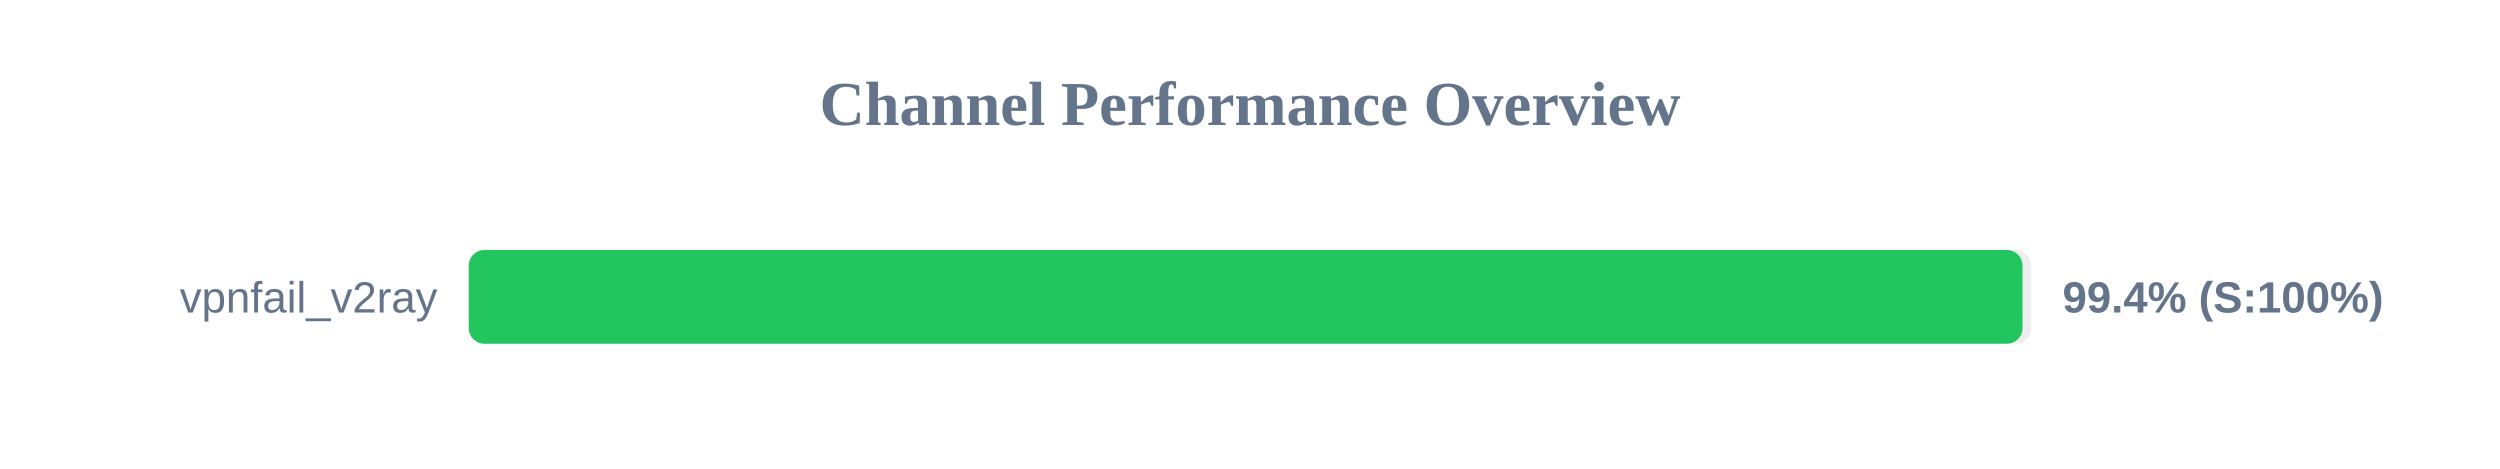
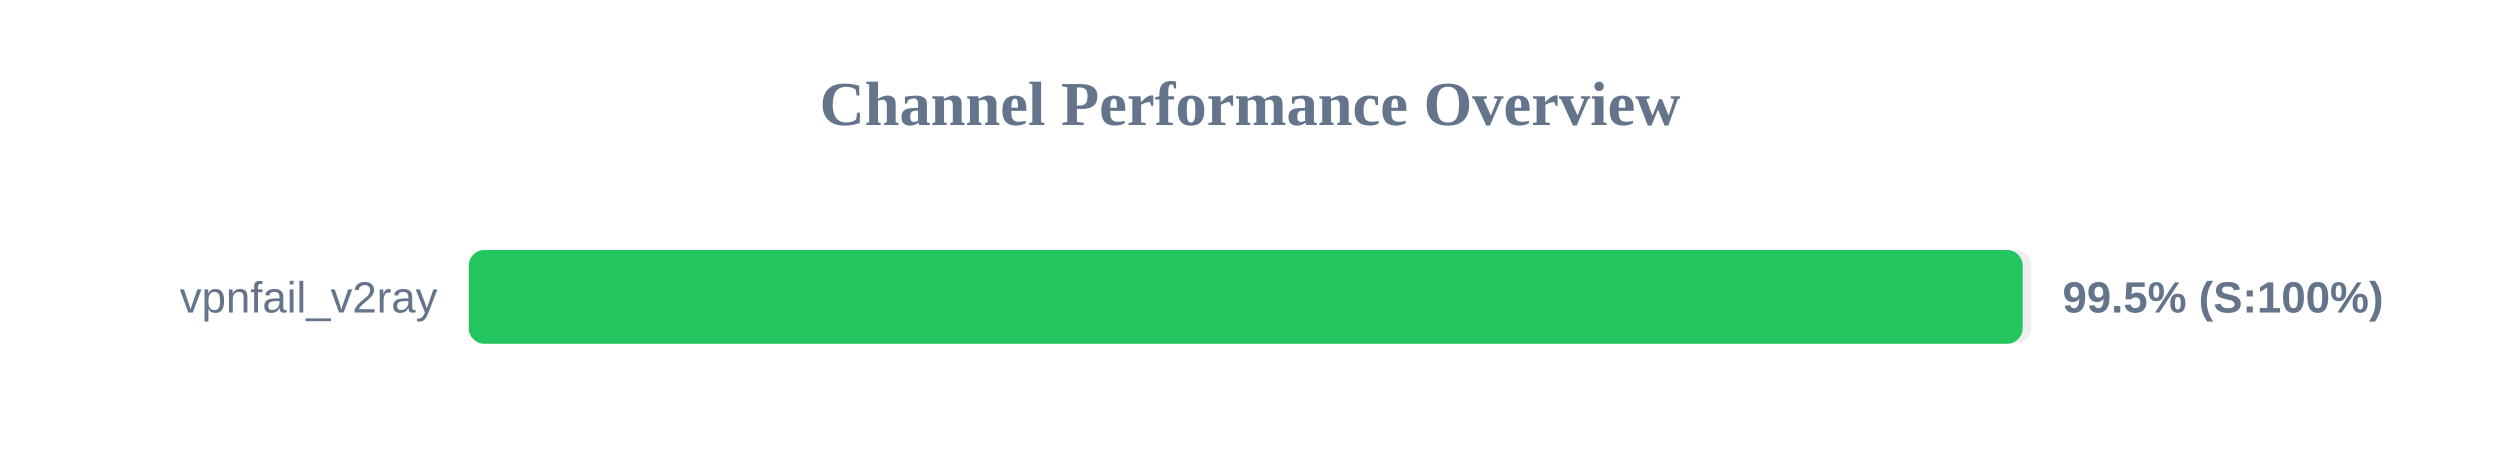
<svg xmlns="http://www.w3.org/2000/svg" width="800" height="150" version="1.1">
  <style>
        .row { font: 14px Arial; fill: #64748b; }
        .score { font: bold 14px Arial; fill: #64748b; }
    </style>
  <text x="400" y="40" text-anchor="middle" font-size="20px" font-weight="bold" fill="#64748b">Channel Performance Overview</text>
  <rect x="150" y="80" width="500" height="30" fill="#eee" rx="5" />
-   <rect x="150" y="80" width="497.2" height="30" fill="#22c55e" rx="5" />
+   <rect x="150" y="80" width="497.25" height="30" fill="#22c55e" rx="5" />
  <text x="140" y="100" text-anchor="end" class="row">vpnfail_v2ray</text>
-   <text x="660" y="100" text-anchor="start" class="score">99.4% (S:100%)</text>
+   <text x="660" y="100" text-anchor="start" class="score">99.5% (S:100%)</text>
</svg>
